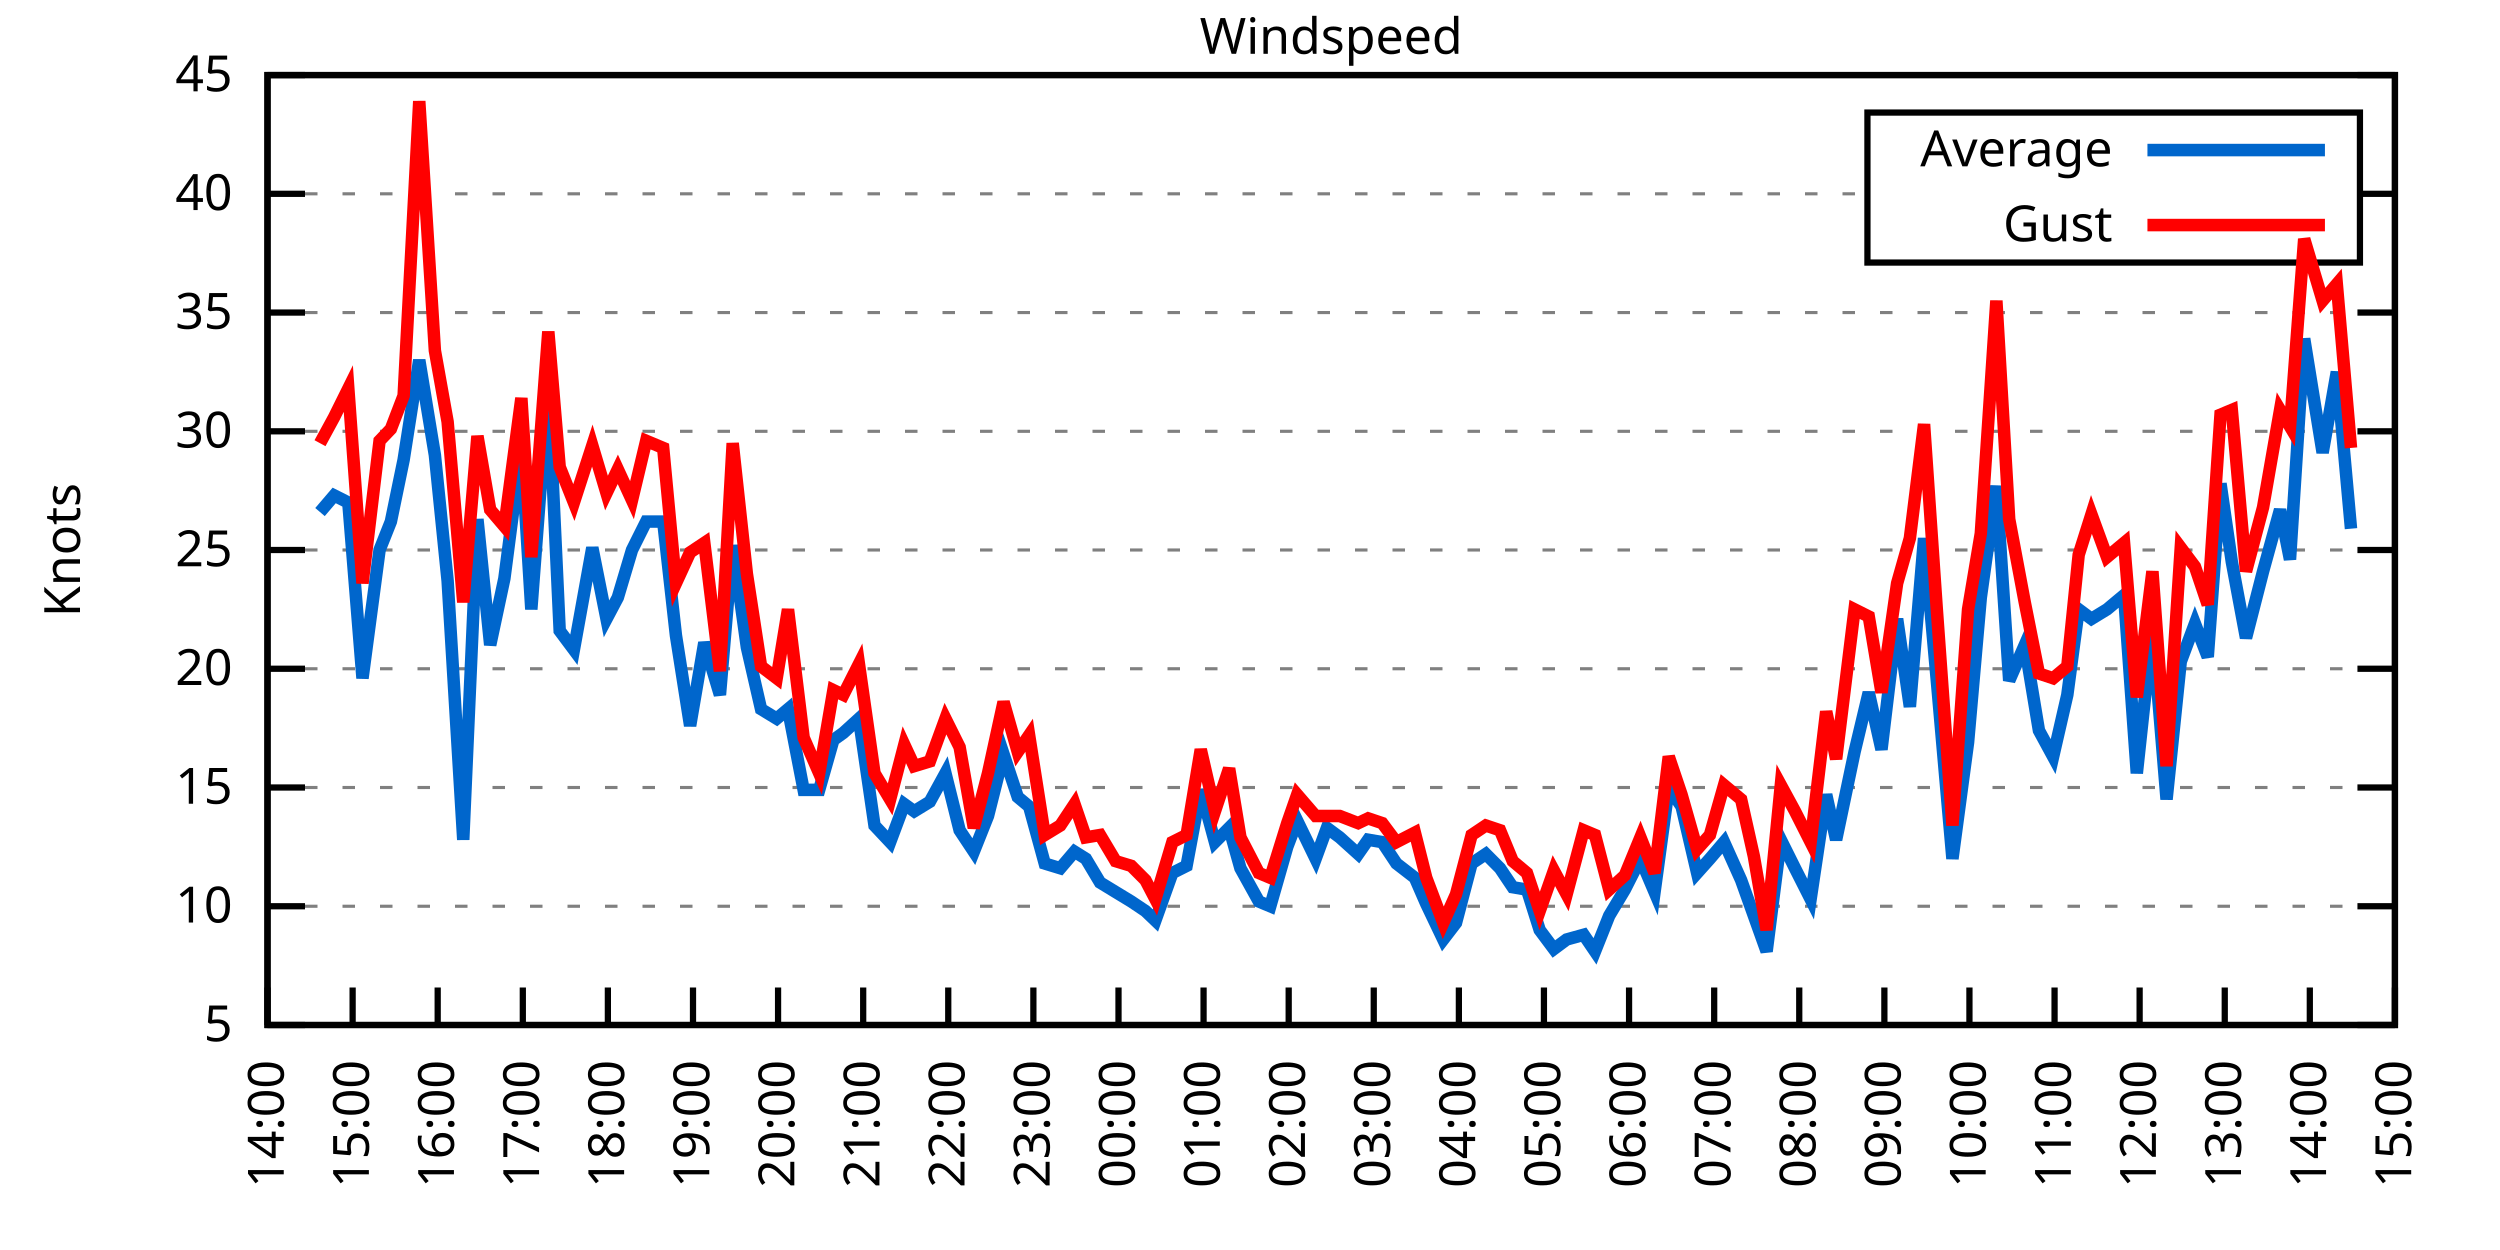
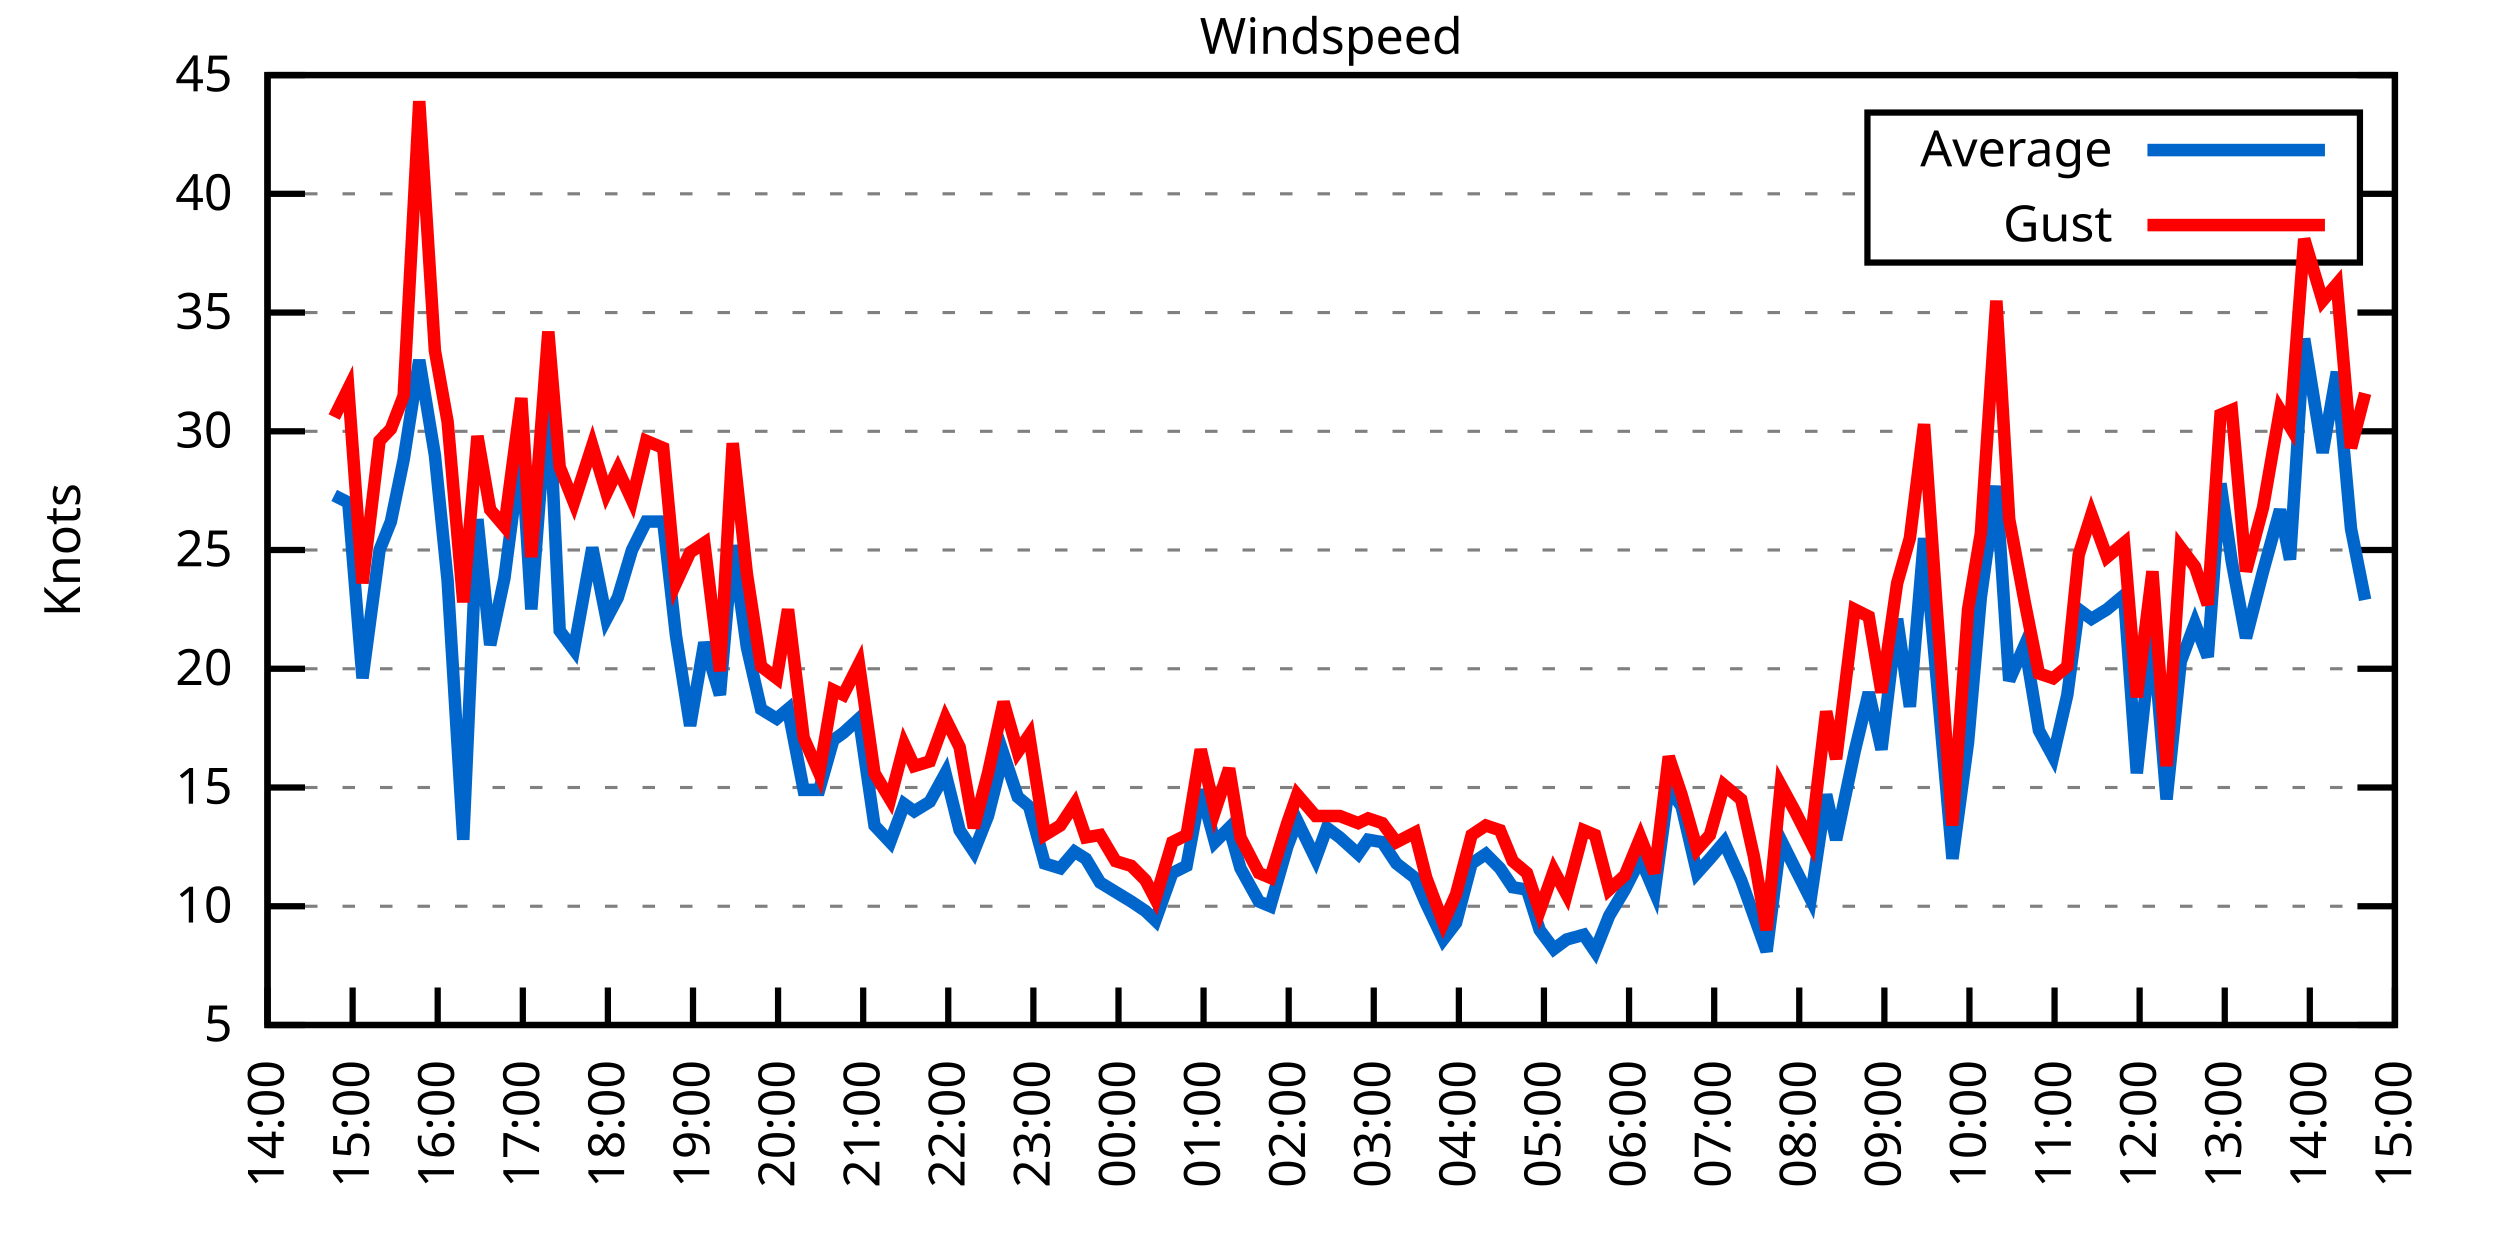
<svg xmlns="http://www.w3.org/2000/svg" xmlns:xlink="http://www.w3.org/1999/xlink" width="400" height="200" viewBox="0 0 400 200">
  <g id="gnuplot_canvas">
    <rect x="0" y="0" width="400" height="200" fill="none" />
    <defs>
      <circle id="gpDot" r="0.5" stroke-width="0.5" stroke="currentColor" />
      <path id="gpPt0" stroke-width="0.333" stroke="currentColor" d="M-1,0 h2 M0,-1 v2" />
      <path id="gpPt1" stroke-width="0.333" stroke="currentColor" d="M-1,-1 L1,1 M1,-1 L-1,1" />
      <path id="gpPt2" stroke-width="0.333" stroke="currentColor" d="M-1,0 L1,0 M0,-1 L0,1 M-1,-1 L1,1 M-1,1 L1,-1" />
      <rect id="gpPt3" stroke-width="0.333" stroke="currentColor" x="-1" y="-1" width="2" height="2" />
      <rect id="gpPt4" stroke-width="0.333" stroke="currentColor" fill="currentColor" x="-1" y="-1" width="2" height="2" />
      <circle id="gpPt5" stroke-width="0.333" stroke="currentColor" cx="0" cy="0" r="1" />
      <use xlink:href="#gpPt5" id="gpPt6" fill="currentColor" stroke="none" />
      <path id="gpPt7" stroke-width="0.333" stroke="currentColor" d="M0,-1.33 L-1.33,0.67 L1.33,0.67 z" />
      <use xlink:href="#gpPt7" id="gpPt8" fill="currentColor" stroke="none" />
      <use xlink:href="#gpPt7" id="gpPt9" stroke="currentColor" transform="rotate(180)" />
      <use xlink:href="#gpPt9" id="gpPt10" fill="currentColor" stroke="none" />
      <use xlink:href="#gpPt3" id="gpPt11" stroke="currentColor" transform="rotate(45)" />
      <use xlink:href="#gpPt11" id="gpPt12" fill="currentColor" stroke="none" />
      <path id="gpPt13" stroke-width="0.333" stroke="currentColor" d="M0,1.330 L1.265,0.411 L0.782,-1.067 L-0.782,-1.076 L-1.265,0.411 z" />
      <use xlink:href="#gpPt13" id="gpPt14" fill="currentColor" stroke="none" />
      <filter id="textbox" filterUnits="objectBoundingBox" x="0" y="0" height="1" width="1">
        <feFlood flood-color="white" flood-opacity="1" result="bgnd" />
        <feComposite in="SourceGraphic" in2="bgnd" operator="atop" />
      </filter>
      <filter id="greybox" filterUnits="objectBoundingBox" x="0" y="0" height="1" width="1">
        <feFlood flood-color="lightgrey" flood-opacity="1" result="grey" />
        <feComposite in="SourceGraphic" in2="grey" operator="atop" />
      </filter>
    </defs>
    <g fill="none" color="white" stroke="currentColor" stroke-width="1.00" stroke-linecap="butt" stroke-linejoin="miter">
</g>
    <g fill="none" color="black" stroke="currentColor" stroke-width="1.00" stroke-linecap="butt" stroke-linejoin="miter">
      <g stroke="none" shape-rendering="crispEdges">
        <polygon fill="rgb(255, 255, 255)" points="42.80,164.00 383.18,164.00 383.18,12.02 42.80,12.02 " />
      </g>
    </g>
    <g fill="none" color="black" stroke="currentColor" stroke-width="1.00" stroke-linecap="butt" stroke-linejoin="miter">
</g>
    <g fill="none" color="black" stroke="black" stroke-width="0.50" stroke-linecap="butt" stroke-linejoin="miter">
</g>
    <g fill="none" color="gray" stroke="currentColor" stroke-width="0.50" stroke-linecap="butt" stroke-linejoin="miter">
      <path stroke="gray" stroke-dasharray="2,4" class="gridline" d="M42.80,164.00 L383.19,164.00  " />
    </g>
    <g fill="none" color="gray" stroke="gray" stroke-width="1.00" stroke-linecap="butt" stroke-linejoin="miter">
</g>
    <g fill="none" color="black" stroke="currentColor" stroke-width="1.00" stroke-linecap="butt" stroke-linejoin="miter">
      <path stroke="black" d="M42.80,164.00 L48.80,164.00 M383.19,164.00 L377.19,164.00  " />
      <g transform="translate(37.20,166.60)" stroke="none" fill="black" font-family="Sans" font-size="8.00" text-anchor="end">
        <text>
          <tspan font-family="Sans"> 5</tspan>
        </text>
      </g>
    </g>
    <g fill="none" color="black" stroke="currentColor" stroke-width="1.00" stroke-linecap="butt" stroke-linejoin="miter">
</g>
    <g fill="none" color="black" stroke="black" stroke-width="0.50" stroke-linecap="butt" stroke-linejoin="miter">
</g>
    <g fill="none" color="gray" stroke="currentColor" stroke-width="0.50" stroke-linecap="butt" stroke-linejoin="miter">
      <path stroke="gray" stroke-dasharray="2,4" class="gridline" d="M42.80,145.00 L383.19,145.00  " />
    </g>
    <g fill="none" color="gray" stroke="gray" stroke-width="1.00" stroke-linecap="butt" stroke-linejoin="miter">
</g>
    <g fill="none" color="black" stroke="currentColor" stroke-width="1.00" stroke-linecap="butt" stroke-linejoin="miter">
      <path stroke="black" d="M42.80,145.00 L48.80,145.00 M383.19,145.00 L377.19,145.00  " />
      <g transform="translate(37.20,147.60)" stroke="none" fill="black" font-family="Sans" font-size="8.00" text-anchor="end">
        <text>
          <tspan font-family="Sans"> 10</tspan>
        </text>
      </g>
    </g>
    <g fill="none" color="black" stroke="currentColor" stroke-width="1.00" stroke-linecap="butt" stroke-linejoin="miter">
</g>
    <g fill="none" color="black" stroke="black" stroke-width="0.50" stroke-linecap="butt" stroke-linejoin="miter">
</g>
    <g fill="none" color="gray" stroke="currentColor" stroke-width="0.50" stroke-linecap="butt" stroke-linejoin="miter">
      <path stroke="gray" stroke-dasharray="2,4" class="gridline" d="M42.80,126.00 L383.19,126.00  " />
    </g>
    <g fill="none" color="gray" stroke="gray" stroke-width="1.00" stroke-linecap="butt" stroke-linejoin="miter">
</g>
    <g fill="none" color="black" stroke="currentColor" stroke-width="1.00" stroke-linecap="butt" stroke-linejoin="miter">
      <path stroke="black" d="M42.80,126.00 L48.80,126.00 M383.19,126.00 L377.19,126.00  " />
      <g transform="translate(37.20,128.60)" stroke="none" fill="black" font-family="Sans" font-size="8.00" text-anchor="end">
        <text>
          <tspan font-family="Sans"> 15</tspan>
        </text>
      </g>
    </g>
    <g fill="none" color="black" stroke="currentColor" stroke-width="1.00" stroke-linecap="butt" stroke-linejoin="miter">
</g>
    <g fill="none" color="black" stroke="black" stroke-width="0.50" stroke-linecap="butt" stroke-linejoin="miter">
</g>
    <g fill="none" color="gray" stroke="currentColor" stroke-width="0.50" stroke-linecap="butt" stroke-linejoin="miter">
      <path stroke="gray" stroke-dasharray="2,4" class="gridline" d="M42.80,107.00 L383.19,107.00  " />
    </g>
    <g fill="none" color="gray" stroke="gray" stroke-width="1.00" stroke-linecap="butt" stroke-linejoin="miter">
</g>
    <g fill="none" color="black" stroke="currentColor" stroke-width="1.00" stroke-linecap="butt" stroke-linejoin="miter">
      <path stroke="black" d="M42.80,107.00 L48.80,107.00 M383.19,107.00 L377.19,107.00  " />
      <g transform="translate(37.20,109.60)" stroke="none" fill="black" font-family="Sans" font-size="8.00" text-anchor="end">
        <text>
          <tspan font-family="Sans"> 20</tspan>
        </text>
      </g>
    </g>
    <g fill="none" color="black" stroke="currentColor" stroke-width="1.00" stroke-linecap="butt" stroke-linejoin="miter">
</g>
    <g fill="none" color="black" stroke="black" stroke-width="0.50" stroke-linecap="butt" stroke-linejoin="miter">
</g>
    <g fill="none" color="gray" stroke="currentColor" stroke-width="0.50" stroke-linecap="butt" stroke-linejoin="miter">
      <path stroke="gray" stroke-dasharray="2,4" class="gridline" d="M42.80,88.00 L383.19,88.00  " />
    </g>
    <g fill="none" color="gray" stroke="gray" stroke-width="1.00" stroke-linecap="butt" stroke-linejoin="miter">
</g>
    <g fill="none" color="black" stroke="currentColor" stroke-width="1.00" stroke-linecap="butt" stroke-linejoin="miter">
      <path stroke="black" d="M42.80,88.00 L48.80,88.00 M383.19,88.00 L377.19,88.00  " />
      <g transform="translate(37.20,90.60)" stroke="none" fill="black" font-family="Sans" font-size="8.00" text-anchor="end">
        <text>
          <tspan font-family="Sans"> 25</tspan>
        </text>
      </g>
    </g>
    <g fill="none" color="black" stroke="currentColor" stroke-width="1.00" stroke-linecap="butt" stroke-linejoin="miter">
</g>
    <g fill="none" color="black" stroke="black" stroke-width="0.50" stroke-linecap="butt" stroke-linejoin="miter">
</g>
    <g fill="none" color="gray" stroke="currentColor" stroke-width="0.50" stroke-linecap="butt" stroke-linejoin="miter">
      <path stroke="gray" stroke-dasharray="2,4" class="gridline" d="M42.80,69.01 L383.19,69.01  " />
    </g>
    <g fill="none" color="gray" stroke="gray" stroke-width="1.00" stroke-linecap="butt" stroke-linejoin="miter">
</g>
    <g fill="none" color="black" stroke="currentColor" stroke-width="1.00" stroke-linecap="butt" stroke-linejoin="miter">
      <path stroke="black" d="M42.80,69.01 L48.80,69.01 M383.19,69.01 L377.19,69.01  " />
      <g transform="translate(37.20,71.61)" stroke="none" fill="black" font-family="Sans" font-size="8.00" text-anchor="end">
        <text>
          <tspan font-family="Sans"> 30</tspan>
        </text>
      </g>
    </g>
    <g fill="none" color="black" stroke="currentColor" stroke-width="1.00" stroke-linecap="butt" stroke-linejoin="miter">
</g>
    <g fill="none" color="black" stroke="black" stroke-width="0.50" stroke-linecap="butt" stroke-linejoin="miter">
</g>
    <g fill="none" color="gray" stroke="currentColor" stroke-width="0.50" stroke-linecap="butt" stroke-linejoin="miter">
      <path stroke="gray" stroke-dasharray="2,4" class="gridline" d="M42.80,50.01 L383.19,50.01  " />
    </g>
    <g fill="none" color="gray" stroke="gray" stroke-width="1.00" stroke-linecap="butt" stroke-linejoin="miter">
</g>
    <g fill="none" color="black" stroke="currentColor" stroke-width="1.00" stroke-linecap="butt" stroke-linejoin="miter">
      <path stroke="black" d="M42.80,50.01 L48.80,50.01 M383.19,50.01 L377.19,50.01  " />
      <g transform="translate(37.20,52.61)" stroke="none" fill="black" font-family="Sans" font-size="8.00" text-anchor="end">
        <text>
          <tspan font-family="Sans"> 35</tspan>
        </text>
      </g>
    </g>
    <g fill="none" color="black" stroke="currentColor" stroke-width="1.00" stroke-linecap="butt" stroke-linejoin="miter">
</g>
    <g fill="none" color="black" stroke="black" stroke-width="0.50" stroke-linecap="butt" stroke-linejoin="miter">
</g>
    <g fill="none" color="gray" stroke="currentColor" stroke-width="0.50" stroke-linecap="butt" stroke-linejoin="miter">
      <path stroke="gray" stroke-dasharray="2,4" class="gridline" d="M42.80,31.01 L298.79,31.01 M377.59,31.01 L383.19,31.01  " />
    </g>
    <g fill="none" color="gray" stroke="gray" stroke-width="1.00" stroke-linecap="butt" stroke-linejoin="miter">
</g>
    <g fill="none" color="black" stroke="currentColor" stroke-width="1.00" stroke-linecap="butt" stroke-linejoin="miter">
      <path stroke="black" d="M42.80,31.01 L48.80,31.01 M383.19,31.01 L377.19,31.01  " />
      <g transform="translate(37.20,33.61)" stroke="none" fill="black" font-family="Sans" font-size="8.00" text-anchor="end">
        <text>
          <tspan font-family="Sans"> 40</tspan>
        </text>
      </g>
    </g>
    <g fill="none" color="black" stroke="currentColor" stroke-width="1.00" stroke-linecap="butt" stroke-linejoin="miter">
</g>
    <g fill="none" color="black" stroke="black" stroke-width="0.50" stroke-linecap="butt" stroke-linejoin="miter">
</g>
    <g fill="none" color="gray" stroke="currentColor" stroke-width="0.50" stroke-linecap="butt" stroke-linejoin="miter">
      <path stroke="gray" stroke-dasharray="2,4" class="gridline" d="M42.80,12.01 L383.19,12.01  " />
    </g>
    <g fill="none" color="gray" stroke="gray" stroke-width="1.00" stroke-linecap="butt" stroke-linejoin="miter">
</g>
    <g fill="none" color="black" stroke="currentColor" stroke-width="1.00" stroke-linecap="butt" stroke-linejoin="miter">
      <path stroke="black" d="M42.80,12.01 L48.80,12.01 M383.19,12.01 L377.19,12.01  " />
      <g transform="translate(37.20,14.61)" stroke="none" fill="black" font-family="Sans" font-size="8.00" text-anchor="end">
        <text>
          <tspan font-family="Sans"> 45</tspan>
        </text>
      </g>
    </g>
    <g fill="none" color="black" stroke="currentColor" stroke-width="1.00" stroke-linecap="butt" stroke-linejoin="miter">
      <path stroke="black" d="M42.80,164.00 L42.80,158.00  " />
      <g transform="translate(45.40,169.60) rotate(270.00)" stroke="none" fill="black" font-family="Sans" font-size="8.00" text-anchor="end">
        <text>
          <tspan font-family="Sans">14:00</tspan>
        </text>
      </g>
    </g>
    <g fill="none" color="black" stroke="currentColor" stroke-width="1.00" stroke-linecap="butt" stroke-linejoin="miter">
      <path stroke="black" d="M56.42,164.00 L56.42,158.00  " />
      <g transform="translate(59.02,169.60) rotate(270.00)" stroke="none" fill="black" font-family="Sans" font-size="8.00" text-anchor="end">
        <text>
          <tspan font-family="Sans">15:00</tspan>
        </text>
      </g>
    </g>
    <g fill="none" color="black" stroke="currentColor" stroke-width="1.00" stroke-linecap="butt" stroke-linejoin="miter">
      <path stroke="black" d="M70.03,164.00 L70.03,158.00  " />
      <g transform="translate(72.63,169.60) rotate(270.00)" stroke="none" fill="black" font-family="Sans" font-size="8.00" text-anchor="end">
        <text>
          <tspan font-family="Sans">16:00</tspan>
        </text>
      </g>
    </g>
    <g fill="none" color="black" stroke="currentColor" stroke-width="1.00" stroke-linecap="butt" stroke-linejoin="miter">
      <path stroke="black" d="M83.65,164.00 L83.65,158.00  " />
      <g transform="translate(86.25,169.60) rotate(270.00)" stroke="none" fill="black" font-family="Sans" font-size="8.00" text-anchor="end">
        <text>
          <tspan font-family="Sans">17:00</tspan>
        </text>
      </g>
    </g>
    <g fill="none" color="black" stroke="currentColor" stroke-width="1.00" stroke-linecap="butt" stroke-linejoin="miter">
      <path stroke="black" d="M97.26,164.00 L97.26,158.00  " />
      <g transform="translate(99.86,169.60) rotate(270.00)" stroke="none" fill="black" font-family="Sans" font-size="8.00" text-anchor="end">
        <text>
          <tspan font-family="Sans">18:00</tspan>
        </text>
      </g>
    </g>
    <g fill="none" color="black" stroke="currentColor" stroke-width="1.00" stroke-linecap="butt" stroke-linejoin="miter">
      <path stroke="black" d="M110.88,164.00 L110.88,158.00  " />
      <g transform="translate(113.48,169.60) rotate(270.00)" stroke="none" fill="black" font-family="Sans" font-size="8.00" text-anchor="end">
        <text>
          <tspan font-family="Sans">19:00</tspan>
        </text>
      </g>
    </g>
    <g fill="none" color="black" stroke="currentColor" stroke-width="1.00" stroke-linecap="butt" stroke-linejoin="miter">
      <path stroke="black" d="M124.49,164.00 L124.49,158.00  " />
      <g transform="translate(127.09,169.60) rotate(270.00)" stroke="none" fill="black" font-family="Sans" font-size="8.00" text-anchor="end">
        <text>
          <tspan font-family="Sans">20:00</tspan>
        </text>
      </g>
    </g>
    <g fill="none" color="black" stroke="currentColor" stroke-width="1.00" stroke-linecap="butt" stroke-linejoin="miter">
      <path stroke="black" d="M138.11,164.00 L138.11,158.00  " />
      <g transform="translate(140.71,169.60) rotate(270.00)" stroke="none" fill="black" font-family="Sans" font-size="8.00" text-anchor="end">
        <text>
          <tspan font-family="Sans">21:00</tspan>
        </text>
      </g>
    </g>
    <g fill="none" color="black" stroke="currentColor" stroke-width="1.00" stroke-linecap="butt" stroke-linejoin="miter">
      <path stroke="black" d="M151.72,164.00 L151.72,158.00  " />
      <g transform="translate(154.32,169.60) rotate(270.00)" stroke="none" fill="black" font-family="Sans" font-size="8.00" text-anchor="end">
        <text>
          <tspan font-family="Sans">22:00</tspan>
        </text>
      </g>
    </g>
    <g fill="none" color="black" stroke="currentColor" stroke-width="1.00" stroke-linecap="butt" stroke-linejoin="miter">
      <path stroke="black" d="M165.34,164.00 L165.34,158.00  " />
      <g transform="translate(167.94,169.60) rotate(270.00)" stroke="none" fill="black" font-family="Sans" font-size="8.00" text-anchor="end">
        <text>
          <tspan font-family="Sans">23:00</tspan>
        </text>
      </g>
    </g>
    <g fill="none" color="black" stroke="currentColor" stroke-width="1.00" stroke-linecap="butt" stroke-linejoin="miter">
      <path stroke="black" d="M178.96,164.00 L178.96,158.00  " />
      <g transform="translate(181.56,169.60) rotate(270.00)" stroke="none" fill="black" font-family="Sans" font-size="8.00" text-anchor="end">
        <text>
          <tspan font-family="Sans">00:00</tspan>
        </text>
      </g>
    </g>
    <g fill="none" color="black" stroke="currentColor" stroke-width="1.00" stroke-linecap="butt" stroke-linejoin="miter">
      <path stroke="black" d="M192.57,164.00 L192.57,158.00  " />
      <g transform="translate(195.17,169.60) rotate(270.00)" stroke="none" fill="black" font-family="Sans" font-size="8.00" text-anchor="end">
        <text>
          <tspan font-family="Sans">01:00</tspan>
        </text>
      </g>
    </g>
    <g fill="none" color="black" stroke="currentColor" stroke-width="1.00" stroke-linecap="butt" stroke-linejoin="miter">
      <path stroke="black" d="M206.19,164.00 L206.19,158.00  " />
      <g transform="translate(208.79,169.60) rotate(270.00)" stroke="none" fill="black" font-family="Sans" font-size="8.00" text-anchor="end">
        <text>
          <tspan font-family="Sans">02:00</tspan>
        </text>
      </g>
    </g>
    <g fill="none" color="black" stroke="currentColor" stroke-width="1.00" stroke-linecap="butt" stroke-linejoin="miter">
      <path stroke="black" d="M219.80,164.00 L219.80,158.00  " />
      <g transform="translate(222.40,169.60) rotate(270.00)" stroke="none" fill="black" font-family="Sans" font-size="8.00" text-anchor="end">
        <text>
          <tspan font-family="Sans">03:00</tspan>
        </text>
      </g>
    </g>
    <g fill="none" color="black" stroke="currentColor" stroke-width="1.00" stroke-linecap="butt" stroke-linejoin="miter">
      <path stroke="black" d="M233.42,164.00 L233.42,158.00  " />
      <g transform="translate(236.02,169.60) rotate(270.00)" stroke="none" fill="black" font-family="Sans" font-size="8.00" text-anchor="end">
        <text>
          <tspan font-family="Sans">04:00</tspan>
        </text>
      </g>
    </g>
    <g fill="none" color="black" stroke="currentColor" stroke-width="1.00" stroke-linecap="butt" stroke-linejoin="miter">
      <path stroke="black" d="M247.03,164.00 L247.03,158.00  " />
      <g transform="translate(249.63,169.60) rotate(270.00)" stroke="none" fill="black" font-family="Sans" font-size="8.00" text-anchor="end">
        <text>
          <tspan font-family="Sans">05:00</tspan>
        </text>
      </g>
    </g>
    <g fill="none" color="black" stroke="currentColor" stroke-width="1.00" stroke-linecap="butt" stroke-linejoin="miter">
      <path stroke="black" d="M260.65,164.00 L260.65,158.00  " />
      <g transform="translate(263.25,169.60) rotate(270.00)" stroke="none" fill="black" font-family="Sans" font-size="8.00" text-anchor="end">
        <text>
          <tspan font-family="Sans">06:00</tspan>
        </text>
      </g>
    </g>
    <g fill="none" color="black" stroke="currentColor" stroke-width="1.00" stroke-linecap="butt" stroke-linejoin="miter">
      <path stroke="black" d="M274.27,164.00 L274.27,158.00  " />
      <g transform="translate(276.87,169.60) rotate(270.00)" stroke="none" fill="black" font-family="Sans" font-size="8.00" text-anchor="end">
        <text>
          <tspan font-family="Sans">07:00</tspan>
        </text>
      </g>
    </g>
    <g fill="none" color="black" stroke="currentColor" stroke-width="1.00" stroke-linecap="butt" stroke-linejoin="miter">
      <path stroke="black" d="M287.88,164.00 L287.88,158.00  " />
      <g transform="translate(290.48,169.60) rotate(270.00)" stroke="none" fill="black" font-family="Sans" font-size="8.00" text-anchor="end">
        <text>
          <tspan font-family="Sans">08:00</tspan>
        </text>
      </g>
    </g>
    <g fill="none" color="black" stroke="currentColor" stroke-width="1.00" stroke-linecap="butt" stroke-linejoin="miter">
      <path stroke="black" d="M301.50,164.00 L301.50,158.00  " />
      <g transform="translate(304.10,169.60) rotate(270.00)" stroke="none" fill="black" font-family="Sans" font-size="8.00" text-anchor="end">
        <text>
          <tspan font-family="Sans">09:00</tspan>
        </text>
      </g>
    </g>
    <g fill="none" color="black" stroke="currentColor" stroke-width="1.00" stroke-linecap="butt" stroke-linejoin="miter">
      <path stroke="black" d="M315.11,164.00 L315.11,158.00  " />
      <g transform="translate(317.71,169.60) rotate(270.00)" stroke="none" fill="black" font-family="Sans" font-size="8.00" text-anchor="end">
        <text>
          <tspan font-family="Sans">10:00</tspan>
        </text>
      </g>
    </g>
    <g fill="none" color="black" stroke="currentColor" stroke-width="1.00" stroke-linecap="butt" stroke-linejoin="miter">
      <path stroke="black" d="M328.73,164.00 L328.73,158.00  " />
      <g transform="translate(331.33,169.60) rotate(270.00)" stroke="none" fill="black" font-family="Sans" font-size="8.00" text-anchor="end">
        <text>
          <tspan font-family="Sans">11:00</tspan>
        </text>
      </g>
    </g>
    <g fill="none" color="black" stroke="currentColor" stroke-width="1.00" stroke-linecap="butt" stroke-linejoin="miter">
      <path stroke="black" d="M342.34,164.00 L342.34,158.00  " />
      <g transform="translate(344.94,169.60) rotate(270.00)" stroke="none" fill="black" font-family="Sans" font-size="8.00" text-anchor="end">
        <text>
          <tspan font-family="Sans">12:00</tspan>
        </text>
      </g>
    </g>
    <g fill="none" color="black" stroke="currentColor" stroke-width="1.00" stroke-linecap="butt" stroke-linejoin="miter">
      <path stroke="black" d="M355.96,164.00 L355.96,158.00  " />
      <g transform="translate(358.56,169.60) rotate(270.00)" stroke="none" fill="black" font-family="Sans" font-size="8.00" text-anchor="end">
        <text>
          <tspan font-family="Sans">13:00</tspan>
        </text>
      </g>
    </g>
    <g fill="none" color="black" stroke="currentColor" stroke-width="1.00" stroke-linecap="butt" stroke-linejoin="miter">
      <path stroke="black" d="M369.57,164.00 L369.57,158.00  " />
      <g transform="translate(372.17,169.60) rotate(270.00)" stroke="none" fill="black" font-family="Sans" font-size="8.00" text-anchor="end">
        <text>
          <tspan font-family="Sans">14:00</tspan>
        </text>
      </g>
    </g>
    <g fill="none" color="black" stroke="currentColor" stroke-width="1.00" stroke-linecap="butt" stroke-linejoin="miter">
      <path stroke="black" d="M383.19,164.00 L383.19,158.00  " />
      <g transform="translate(385.79,169.60) rotate(270.00)" stroke="none" fill="black" font-family="Sans" font-size="8.00" text-anchor="end">
        <text>
          <tspan font-family="Sans">15:00</tspan>
        </text>
      </g>
    </g>
    <g fill="none" color="black" stroke="currentColor" stroke-width="1.00" stroke-linecap="butt" stroke-linejoin="miter">
</g>
    <g fill="none" color="black" stroke="currentColor" stroke-width="1.00" stroke-linecap="butt" stroke-linejoin="miter">
      <path stroke="black" d="M42.80,12.01 L42.80,164.00 L383.19,164.00 L383.19,12.01 L42.80,12.01 Z  " />
    </g>
    <g fill="none" color="black" stroke="currentColor" stroke-width="1.00" stroke-linecap="butt" stroke-linejoin="miter">
</g>
    <g fill="none" color="black" stroke="currentColor" stroke-width="1.00" stroke-linecap="butt" stroke-linejoin="miter">
      <path stroke="black" d="M298.79,42.01 L298.79,18.01 L377.59,18.01 L377.59,42.01 L298.79,42.01 Z  " />
    </g>
    <g id="Windspeed_plot_1">
      <g fill="none" color="white" stroke="black" stroke-width="2.00" stroke-linecap="butt" stroke-linejoin="miter">
</g>
      <g fill="none" color="black" stroke="currentColor" stroke-width="2.00" stroke-linecap="butt" stroke-linejoin="miter">
        <g transform="translate(337.99,26.61)" stroke="none" fill="black" font-family="Sans" font-size="8.00" text-anchor="end">
          <text>
            <tspan font-family="Sans">Average</tspan>
          </text>
        </g>
      </g>
      <g fill="none" color="black" stroke="currentColor" stroke-width="2.00" stroke-linecap="butt" stroke-linejoin="miter">
-         <path stroke="rgb(  0, 102, 204)" d="M343.59,24.01 L371.99,24.01 M51.20,81.93 L53.47,79.27 L55.73,80.41 L58.00,108.52 L60.73,88.00 L62.54,83.45   L64.58,73.57 L67.08,57.61 L69.58,72.81 L71.62,92.94 L74.12,134.36 L76.39,83.07 L78.43,103.20 L80.70,92.56   L83.42,71.67 L85.01,97.50 L87.73,61.79 L89.55,100.92 L91.82,103.96 L94.77,87.63 L97.04,99.02 L98.85,95.60   L101.12,88.00 L103.39,83.45 L106.11,83.45 L108.15,101.68 L110.42,116.12 L112.69,102.82 L115.19,111.18 L117.23,87.25   L119.50,103.58 L121.77,113.46 L124.27,114.98 L126.08,113.46 L128.58,126.38 L131.07,126.38 L133.34,118.40 L134.93,117.26   L137.43,114.98 L139.92,132.08 L142.42,134.74 L144.69,128.66 L146.28,129.80 L148.77,128.28 L151.27,123.72 L153.54,132.84   L155.81,136.26 L158.08,130.56 L160.57,120.68 L162.84,127.52 L164.66,129.04 L167.16,138.16 L169.65,138.92 L171.92,136.26   L173.74,137.40 L176.01,141.20 L178.50,142.72 L181.00,144.24 L183.27,145.76 L184.86,147.28 L187.58,139.68 L189.85,138.54   L192.12,126.38 L194.39,134.74 L196.66,132.46 L198.47,138.92 L201.42,144.24 L203.24,145.00 L205.96,135.50 L207.55,131.32   L210.50,137.40 L212.31,132.46 L214.36,133.98 L217.31,136.64 L218.90,134.36 L221.16,134.74 L223.43,138.16 L226.38,140.44   L228.20,144.62 L230.92,150.32 L232.96,147.66 L235.46,138.16 L237.73,136.64 L240.00,138.92 L242.04,141.96 L244.31,142.34   L246.35,148.80 L248.62,151.84 L250.66,150.32 L253.39,149.56 L255.20,152.22 L257.47,146.52 L259.97,142.34 L262.47,137.40   L264.73,142.72 L267.00,126.00 L269.05,129.04 L271.54,139.68 L273.58,137.40 L275.85,134.74 L278.58,140.82 L280.62,146.52   L282.66,152.22 L284.93,134.36 L287.20,138.92 L289.70,143.86 L292.19,127.14 L293.78,134.36 L296.73,120.30 L299.00,110.80   L301.04,119.92 L303.54,99.02 L305.58,113.08 L307.85,86.11 L309.89,108.90 L312.39,137.40 L314.89,118.78 L316.93,95.60   L319.42,77.75 L321.47,108.90 L323.96,103.20 L326.23,116.88 L328.50,121.06 L330.77,111.18 L332.59,97.50 L334.63,99.02   L337.12,97.50 L339.85,95.22 L341.89,123.72 L344.39,100.54 L346.65,127.90 L348.92,105.86 L351.19,99.78 L353.24,105.10   L355.28,77.37 L357.09,89.90 L359.36,102.06 L362.09,91.42 L364.81,81.55 L366.40,89.52 L368.67,54.19 L371.62,72.43   L373.89,59.51 L376.16,84.59  " />
+         <path stroke="rgb(  0, 102, 204)" d="M343.59,24.01 L371.99,24.01 M53.47,79.27 L55.73,80.41 L58.00,108.52 L60.73,88.00 L62.54,83.45 L64.58,73.57   L67.08,57.61 L69.58,72.81 L71.62,92.94 L74.12,134.36 L76.39,83.07 L78.43,103.20 L80.70,92.56 L83.42,71.67   L85.01,97.50 L87.73,61.79 L89.55,100.92 L91.82,103.96 L94.77,87.63 L97.04,99.02 L98.85,95.60 L101.12,88.00   L103.39,83.45 L106.11,83.45 L108.15,101.68 L110.42,116.12 L112.69,102.82 L115.19,111.18 L117.23,87.25 L119.50,103.58   L121.77,113.46 L124.27,114.98 L126.08,113.46 L128.58,126.38 L131.07,126.38 L133.34,118.40 L134.93,117.26 L137.43,114.98   L139.92,132.08 L142.42,134.74 L144.69,128.66 L146.28,129.80 L148.77,128.28 L151.27,123.72 L153.54,132.84 L155.81,136.26   L158.08,130.56 L160.57,120.68 L162.84,127.52 L164.66,129.04 L167.16,138.16 L169.65,138.92 L171.92,136.26 L173.74,137.40   L176.01,141.20 L178.50,142.72 L181.00,144.24 L183.27,145.76 L184.86,147.28 L187.58,139.68 L189.85,138.54 L192.12,126.38   L194.39,134.74 L196.66,132.46 L198.47,138.92 L201.42,144.24 L203.24,145.00 L205.96,135.50 L207.55,131.32 L210.50,137.40   L212.31,132.46 L214.36,133.98 L217.31,136.64 L218.90,134.36 L221.16,134.74 L223.43,138.16 L226.38,140.44 L228.20,144.62   L230.92,150.32 L232.96,147.66 L235.46,138.16 L237.73,136.64 L240.00,138.92 L242.04,141.96 L244.31,142.34 L246.35,148.80   L248.62,151.84 L250.66,150.32 L253.39,149.56 L255.20,152.22 L257.47,146.52 L259.97,142.34 L262.47,137.40 L264.73,142.72   L267.00,126.00 L269.05,129.04 L271.54,139.68 L273.58,137.40 L275.85,134.74 L278.58,140.82 L280.62,146.52 L282.66,152.22   L284.93,134.36 L287.20,138.92 L289.70,143.86 L292.19,127.14 L293.78,134.36 L296.73,120.30 L299.00,110.80 L301.04,119.92   L303.54,99.02 L305.58,113.08 L307.85,86.11 L309.89,108.90 L312.39,137.40 L314.89,118.78 L316.93,95.60 L319.42,77.75   L321.47,108.90 L323.96,103.20 L326.23,116.88 L328.50,121.06 L330.77,111.18 L332.59,97.50 L334.63,99.02 L337.12,97.50   L339.85,95.22 L341.89,123.72 L344.39,100.54 L346.65,127.90 L348.92,105.86 L351.19,99.78 L353.24,105.10 L355.28,77.37   L357.09,89.90 L359.36,102.06 L362.09,91.42 L364.81,81.55 L366.40,89.52 L368.67,54.19 L371.62,72.43 L373.89,59.51   L376.16,84.59 L378.42,95.98  " />
      </g>
    </g>
    <g id="Windspeed_plot_2">
      <g fill="none" color="black" stroke="currentColor" stroke-width="2.00" stroke-linecap="butt" stroke-linejoin="miter">
        <g transform="translate(337.99,38.61)" stroke="none" fill="black" font-family="Sans" font-size="8.00" text-anchor="end">
          <text>
            <tspan font-family="Sans">Gust</tspan>
          </text>
        </g>
      </g>
      <g fill="none" color="black" stroke="currentColor" stroke-width="2.00" stroke-linecap="butt" stroke-linejoin="miter">
-         <path stroke="rgb(255,   0,   0)" d="M343.59,36.01 L371.99,36.01 M51.20,70.91 L53.47,66.73 L55.73,62.17 L58.00,93.32 L60.73,70.53 L62.54,68.63   L64.58,63.31 L67.08,16.19 L69.58,56.09 L71.62,67.49 L74.12,96.36 L76.39,69.77 L78.43,81.55 L80.70,84.21   L83.42,63.69 L85.01,89.14 L87.73,53.05 L89.55,74.71 L91.82,80.41 L94.77,71.29 L97.04,78.89 L98.85,75.09   L101.12,80.03 L103.39,70.53 L106.11,71.67 L108.15,93.32 L110.42,88.38 L112.69,86.87 L115.19,107.38 L117.23,70.91   L119.50,91.80 L121.77,106.62 L124.27,108.52 L126.08,97.50 L128.58,118.02 L131.07,123.72 L133.34,110.42 L134.93,111.18   L137.43,106.24 L139.92,123.72 L142.42,127.90 L144.69,119.16 L146.28,122.58 L148.77,121.82 L151.27,114.98 L153.54,119.54   L155.81,132.46 L158.08,123.72 L160.57,112.32 L162.84,120.30 L164.66,117.64 L167.16,133.60 L169.65,132.08 L171.92,128.66   L173.74,133.98 L176.01,133.60 L178.50,137.78 L181.00,138.54 L183.27,140.82 L184.86,143.86 L187.58,134.74 L189.85,133.60   L192.12,119.92 L194.39,129.80 L196.66,122.96 L198.47,133.98 L201.42,139.68 L203.24,140.44 L205.96,131.70 L207.55,127.14   L210.50,130.56 L212.31,130.56 L214.36,130.56 L217.31,131.70 L218.90,130.94 L221.16,131.70 L223.43,134.74 L226.38,133.22   L228.20,140.44 L230.92,147.66 L232.96,143.10 L235.46,133.60 L237.73,132.08 L240.00,132.84 L242.04,137.78 L244.31,139.68   L246.35,145.76 L248.62,139.30 L250.66,143.10 L253.39,132.84 L255.20,133.60 L257.47,142.34 L259.97,140.06 L262.47,133.98   L264.73,139.68 L267.00,121.06 L269.05,127.14 L271.54,135.88 L273.58,133.60 L275.85,125.62 L278.58,127.90 L280.62,137.02   L282.66,148.80 L284.93,125.62 L287.20,129.80 L289.70,134.74 L292.19,113.84 L293.78,121.44 L296.73,97.50 L299.00,98.64   L301.04,110.80 L303.54,93.32 L305.58,86.11 L307.85,67.87 L309.89,97.50 L312.39,132.08 L314.89,97.50 L316.93,85.35   L319.42,48.11 L321.47,83.07 L323.96,96.36 L326.23,107.76 L328.50,108.52 L330.77,106.62 L332.59,88.76 L334.63,82.31   L337.12,89.14 L339.85,86.87 L341.89,111.56 L344.39,91.42 L346.65,122.58 L348.92,87.63 L351.19,90.66 L353.24,96.74   L355.28,66.35 L357.09,65.59 L359.36,91.42 L362.09,81.17 L364.81,65.59 L366.40,68.25 L368.67,38.23 L371.62,48.11   L373.89,45.45 L376.16,71.67  " />
+         <path stroke="rgb(255,   0,   0)" d="M343.59,36.01 L371.99,36.01 M53.47,66.73 L55.73,62.17 L58.00,93.32 L60.73,70.53 L62.54,68.63 L64.58,63.31   L67.08,16.19 L69.58,56.09 L71.62,67.49 L74.12,96.36 L76.39,69.77 L78.43,81.55 L80.70,84.21 L83.42,63.69   L85.01,89.14 L87.73,53.05 L89.55,74.71 L91.82,80.41 L94.77,71.29 L97.04,78.89 L98.85,75.09 L101.12,80.03   L103.39,70.53 L106.11,71.67 L108.15,93.32 L110.42,88.38 L112.69,86.87 L115.19,107.38 L117.23,70.91 L119.50,91.80   L121.77,106.62 L124.27,108.52 L126.08,97.50 L128.58,118.02 L131.07,123.72 L133.34,110.42 L134.93,111.18 L137.43,106.24   L139.92,123.72 L142.42,127.90 L144.69,119.16 L146.28,122.58 L148.77,121.82 L151.27,114.98 L153.54,119.54 L155.81,132.46   L158.08,123.72 L160.57,112.32 L162.84,120.30 L164.66,117.64 L167.16,133.60 L169.65,132.08 L171.92,128.66 L173.74,133.98   L176.01,133.60 L178.50,137.78 L181.00,138.54 L183.27,140.82 L184.86,143.86 L187.58,134.74 L189.85,133.60 L192.12,119.92   L194.39,129.80 L196.66,122.96 L198.47,133.98 L201.42,139.68 L203.24,140.44 L205.96,131.70 L207.55,127.14 L210.50,130.56   L212.31,130.56 L214.36,130.56 L217.31,131.70 L218.90,130.94 L221.16,131.70 L223.43,134.74 L226.38,133.22 L228.20,140.44   L230.92,147.66 L232.96,143.10 L235.46,133.60 L237.73,132.08 L240.00,132.84 L242.04,137.78 L244.31,139.68 L246.35,145.76   L248.62,139.30 L250.66,143.10 L253.39,132.84 L255.20,133.60 L257.47,142.34 L259.97,140.06 L262.47,133.98 L264.73,139.68   L267.00,121.06 L269.05,127.14 L271.54,135.88 L273.58,133.60 L275.85,125.62 L278.58,127.90 L280.62,137.02 L282.66,148.80   L284.93,125.62 L287.20,129.80 L289.70,134.74 L292.19,113.84 L293.78,121.44 L296.73,97.50 L299.00,98.64 L301.04,110.80   L303.54,93.32 L305.58,86.11 L307.85,67.87 L309.89,97.50 L312.39,132.08 L314.89,97.50 L316.93,85.35 L319.42,48.11   L321.47,83.07 L323.96,96.36 L326.23,107.76 L328.50,108.52 L330.77,106.62 L332.59,88.76 L334.63,82.31 L337.12,89.14   L339.85,86.87 L341.89,111.56 L344.39,91.42 L346.65,122.58 L348.92,87.63 L351.19,90.66 L353.24,96.74 L355.28,66.35   L357.09,65.59 L359.36,91.42 L362.09,81.17 L364.81,65.59 L366.40,68.25 L368.67,38.23 L371.62,48.11 L373.89,45.45   L376.16,71.67 L378.42,62.93  " />
      </g>
    </g>
    <g fill="none" color="black" stroke="currentColor" stroke-width="2.00" stroke-linecap="butt" stroke-linejoin="miter">
</g>
    <g fill="none" color="black" stroke="black" stroke-width="1.00" stroke-linecap="butt" stroke-linejoin="miter">
</g>
    <g fill="none" color="black" stroke="currentColor" stroke-width="1.00" stroke-linecap="butt" stroke-linejoin="miter">
      <path stroke="black" d="M42.80,12.01 L42.80,164.00 L383.19,164.00 L383.19,12.01 L42.80,12.01 Z  " />
      <g transform="translate(12.80,88.01) rotate(270.00)" stroke="none" fill="black" font-family="Sans" font-size="8.00" text-anchor="middle">
        <text>
          <tspan font-family="Sans">Knots</tspan>
        </text>
      </g>
    </g>
    <g fill="none" color="black" stroke="currentColor" stroke-width="1.00" stroke-linecap="butt" stroke-linejoin="miter">
</g>
    <g fill="none" color="black" stroke="currentColor" stroke-width="1.00" stroke-linecap="butt" stroke-linejoin="miter">
      <g transform="translate(212.99,8.61)" stroke="none" fill="black" font-family="Sans" font-size="8.00" text-anchor="middle">
        <text>
          <tspan font-family="Sans">Windspeed</tspan>
        </text>
      </g>
    </g>
    <g fill="none" color="black" stroke="currentColor" stroke-width="1.00" stroke-linecap="butt" stroke-linejoin="miter">
</g>
  </g>
</svg>
